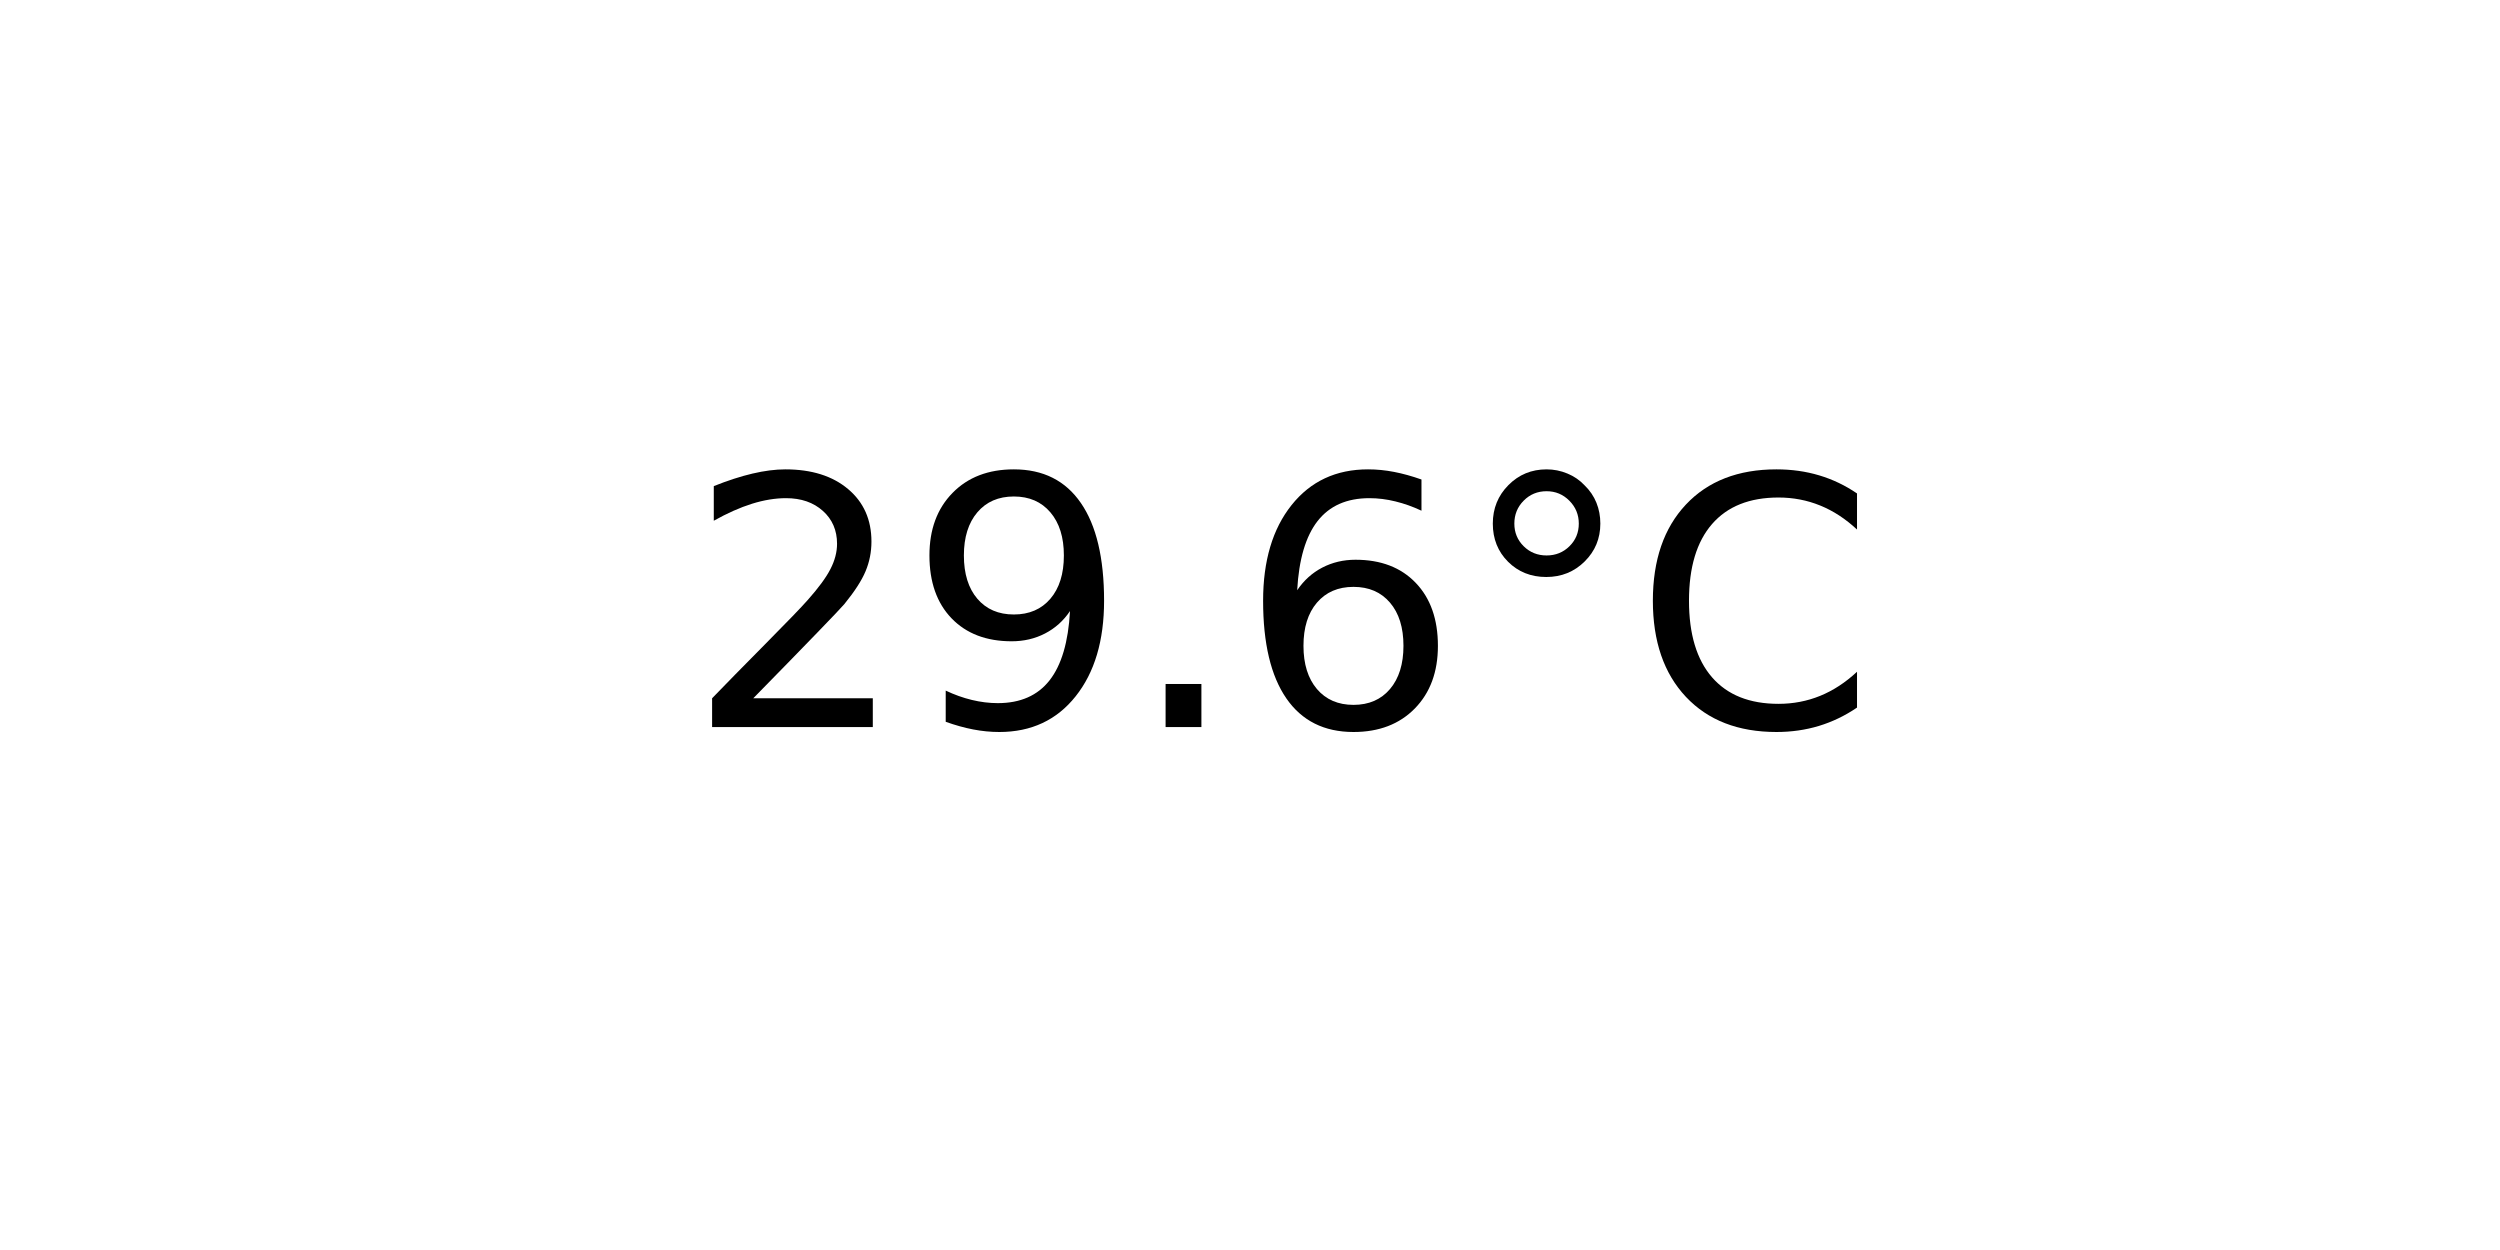
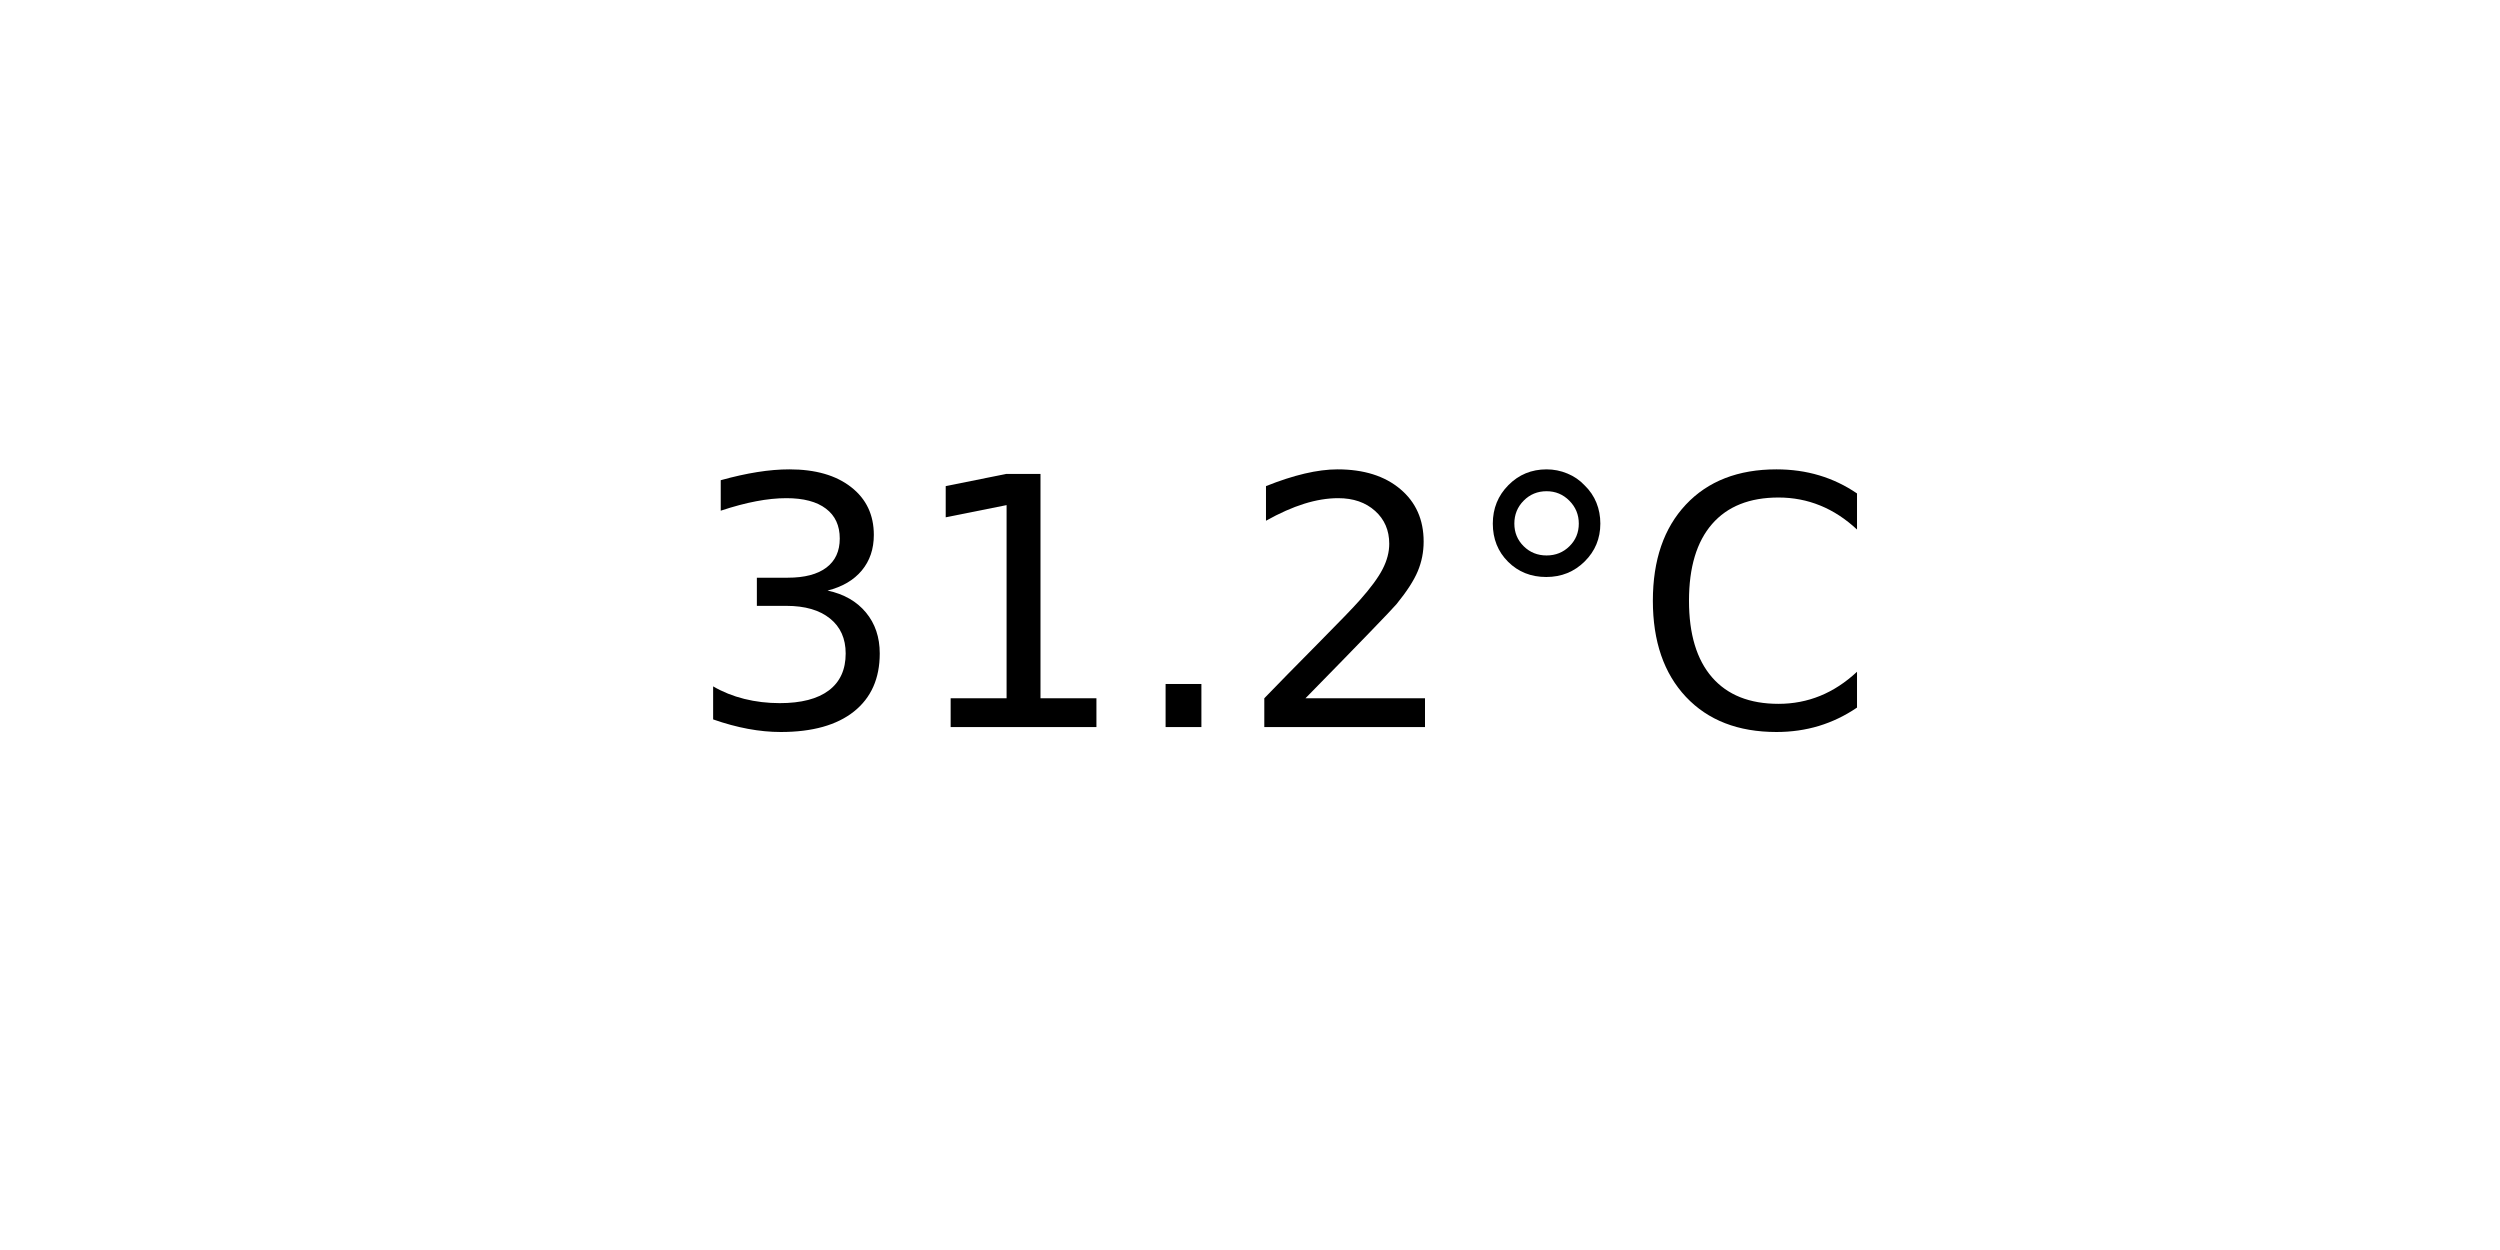
<svg xmlns="http://www.w3.org/2000/svg" xmlns:xlink="http://www.w3.org/1999/xlink" width="72pt" height="36pt" viewBox="0 0 72 36" version="1.1">
  <defs>
    <style type="text/css">*{stroke-linejoin: round; stroke-linecap: butt}</style>
  </defs>
  <g id="figure_1">
    <g id="axes_1">
      <g id="text_1">
        <g transform="translate(19.77578 20.93937) scale(0.1 -0.1)">
          <defs>
+             <path id="DejaVuSans-33" d="M 2597 2516  Q 3050 2419 3304 2112  Q 3559 1806 3559 1356  Q 3559 666 3084 287  Q 2609 -91 1734 -91  Q 1441 -91 1130 -33  Q 819 25 488 141  L 488 750  Q 750 597 1062 519  Q 1375 441 1716 441  Q 2309 441 2620 675  Q 2931 909 2931 1356  Q 2931 1769 2642 2001  Q 2353 2234 1838 2234  L 1294 2234  L 1294 2753  L 1863 2753  Q 2328 2753 2575 2939  Q 2822 3125 2822 3475  Q 2822 3834 2567 4026  Q 2313 4219 1838 4219  Q 1578 4219 1281 4162  Q 984 4106 628 3988  L 628 4550  Q 988 4650 1302 4700  Q 1616 4750 1894 4750  Q 2613 4750 3031 4423  Q 3450 4097 3450 3541  Q 3450 3153 3228 2886  Q 3006 2619 2597 2516  z " transform="scale(0.015625)" />
+             <path id="DejaVuSans-31" d="M 794 531  L 1825 531  L 1825 4091  L 703 3866  L 703 4441  L 1819 4666  L 2450 4666  L 2450 531  L 3481 531  L 3481 0  L 794 0  L 794 531  z " transform="scale(0.015625)" />
+             <path id="DejaVuSans-2e" d="M 684 794  L 1344 794  L 1344 0  L 684 0  L 684 794  z " transform="scale(0.015625)" />
            <path id="DejaVuSans-32" d="M 1228 531  L 3431 531  L 3431 0  L 469 0  L 469 531  Q 828 903 1448 1529  Q 2069 2156 2228 2338  Q 2531 2678 2651 2914  Q 2772 3150 2772 3378  Q 2772 3750 2511 3984  Q 2250 4219 1831 4219  Q 1534 4219 1204 4116  Q 875 4013 500 3803  L 500 4441  Q 881 4594 1212 4672  Q 1544 4750 1819 4750  Q 2544 4750 2975 4387  Q 3406 4025 3406 3419  Q 3406 3131 3298 2873  Q 3191 2616 2906 2266  Q 2828 2175 2409 1742  Q 1991 1309 1228 531  z " transform="scale(0.015625)" />
-             <path id="DejaVuSans-39" d="M 703 97  L 703 672  Q 941 559 1184 500  Q 1428 441 1663 441  Q 2288 441 2617 861  Q 2947 1281 2994 2138  Q 2813 1869 2534 1725  Q 2256 1581 1919 1581  Q 1219 1581 811 2004  Q 403 2428 403 3163  Q 403 3881 828 4315  Q 1253 4750 1959 4750  Q 2769 4750 3195 4129  Q 3622 3509 3622 2328  Q 3622 1225 3098 567  Q 2575 -91 1691 -91  Q 1453 -91 1209 -44  Q 966 3 703 97  z M 1959 2075  Q 2384 2075 2632 2365  Q 2881 2656 2881 3163  Q 2881 3666 2632 3958  Q 2384 4250 1959 4250  Q 1534 4250 1286 3958  Q 1038 3666 1038 3163  Q 1038 2656 1286 2365  Q 1534 2075 1959 2075  z " transform="scale(0.015625)" />
-             <path id="DejaVuSans-2e" d="M 684 794  L 1344 794  L 1344 0  L 684 0  L 684 794  z " transform="scale(0.015625)" />
-             <path id="DejaVuSans-36" d="M 2113 2584  Q 1688 2584 1439 2293  Q 1191 2003 1191 1497  Q 1191 994 1439 701  Q 1688 409 2113 409  Q 2538 409 2786 701  Q 3034 994 3034 1497  Q 3034 2003 2786 2293  Q 2538 2584 2113 2584  z M 3366 4563  L 3366 3988  Q 3128 4100 2886 4159  Q 2644 4219 2406 4219  Q 1781 4219 1451 3797  Q 1122 3375 1075 2522  Q 1259 2794 1537 2939  Q 1816 3084 2150 3084  Q 2853 3084 3261 2657  Q 3669 2231 3669 1497  Q 3669 778 3244 343  Q 2819 -91 2113 -91  Q 1303 -91 875 529  Q 447 1150 447 2328  Q 447 3434 972 4092  Q 1497 4750 2381 4750  Q 2619 4750 2861 4703  Q 3103 4656 3366 4563  z " transform="scale(0.015625)" />
            <path id="DejaVuSans-b0" d="M 1600 4347  Q 1350 4347 1178 4173  Q 1006 4000 1006 3750  Q 1006 3503 1178 3333  Q 1350 3163 1600 3163  Q 1850 3163 2022 3333  Q 2194 3503 2194 3750  Q 2194 3997 2020 4172  Q 1847 4347 1600 4347  z M 1600 4750  Q 1800 4750 1984 4673  Q 2169 4597 2303 4453  Q 2447 4313 2519 4134  Q 2591 3956 2591 3750  Q 2591 3338 2302 3052  Q 2013 2766 1594 2766  Q 1172 2766 890 3047  Q 609 3328 609 3750  Q 609 4169 896 4459  Q 1184 4750 1600 4750  z " transform="scale(0.015625)" />
            <path id="DejaVuSans-43" d="M 4122 4306  L 4122 3641  Q 3803 3938 3442 4084  Q 3081 4231 2675 4231  Q 1875 4231 1450 3742  Q 1025 3253 1025 2328  Q 1025 1406 1450 917  Q 1875 428 2675 428  Q 3081 428 3442 575  Q 3803 722 4122 1019  L 4122 359  Q 3791 134 3420 21  Q 3050 -91 2638 -91  Q 1578 -91 968 557  Q 359 1206 359 2328  Q 359 3453 968 4101  Q 1578 4750 2638 4750  Q 3056 4750 3426 4639  Q 3797 4528 4122 4306  z " transform="scale(0.015625)" />
          </defs>
-           <use xlink:href="#DejaVuSans-32" />
-           <use xlink:href="#DejaVuSans-39" x="63.623" />
+           <use xlink:href="#DejaVuSans-33" />
+           <use xlink:href="#DejaVuSans-31" x="63.623" />
          <use xlink:href="#DejaVuSans-2e" x="127.246" />
-           <use xlink:href="#DejaVuSans-36" x="159.033" />
+           <use xlink:href="#DejaVuSans-32" x="159.033" />
          <use xlink:href="#DejaVuSans-b0" x="222.656" />
          <use xlink:href="#DejaVuSans-43" x="272.656" />
        </g>
      </g>
    </g>
  </g>
</svg>
